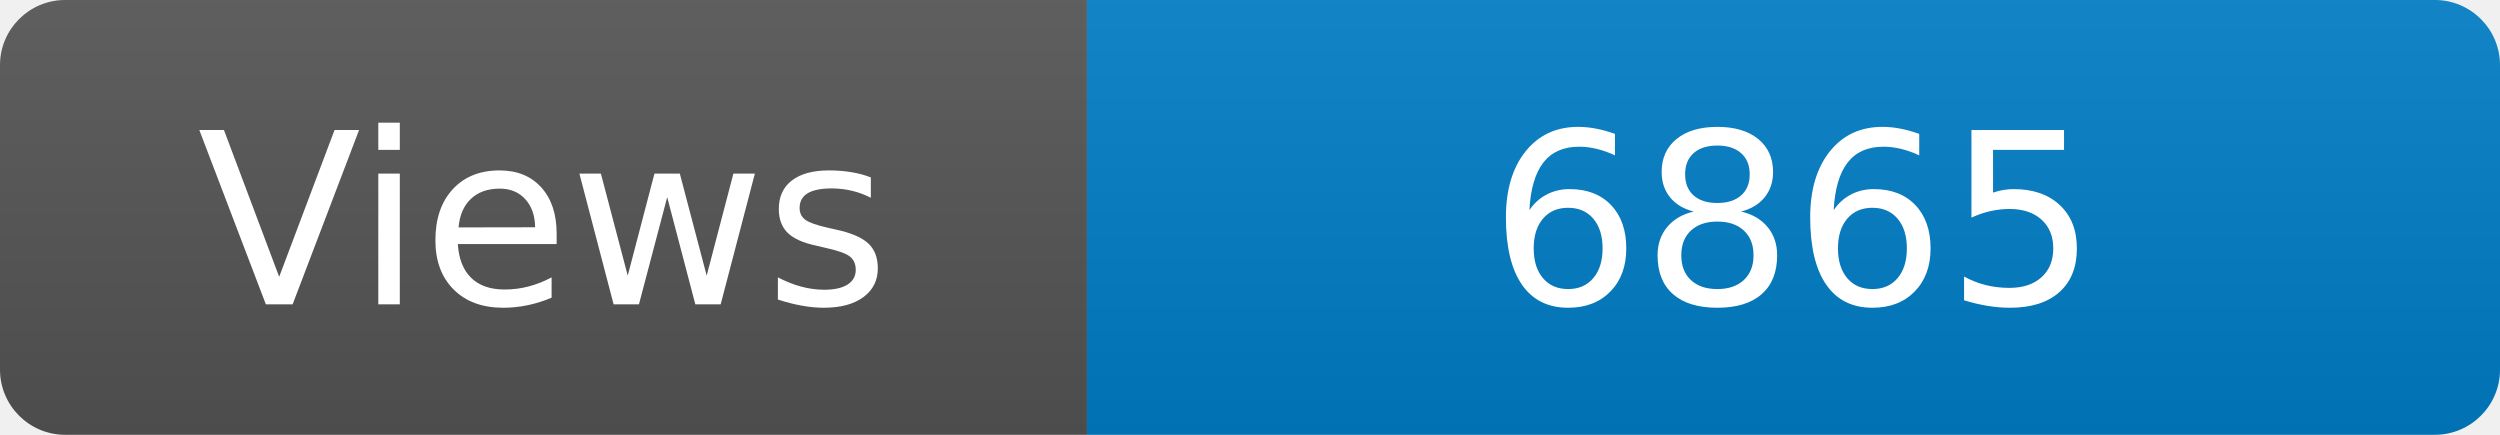
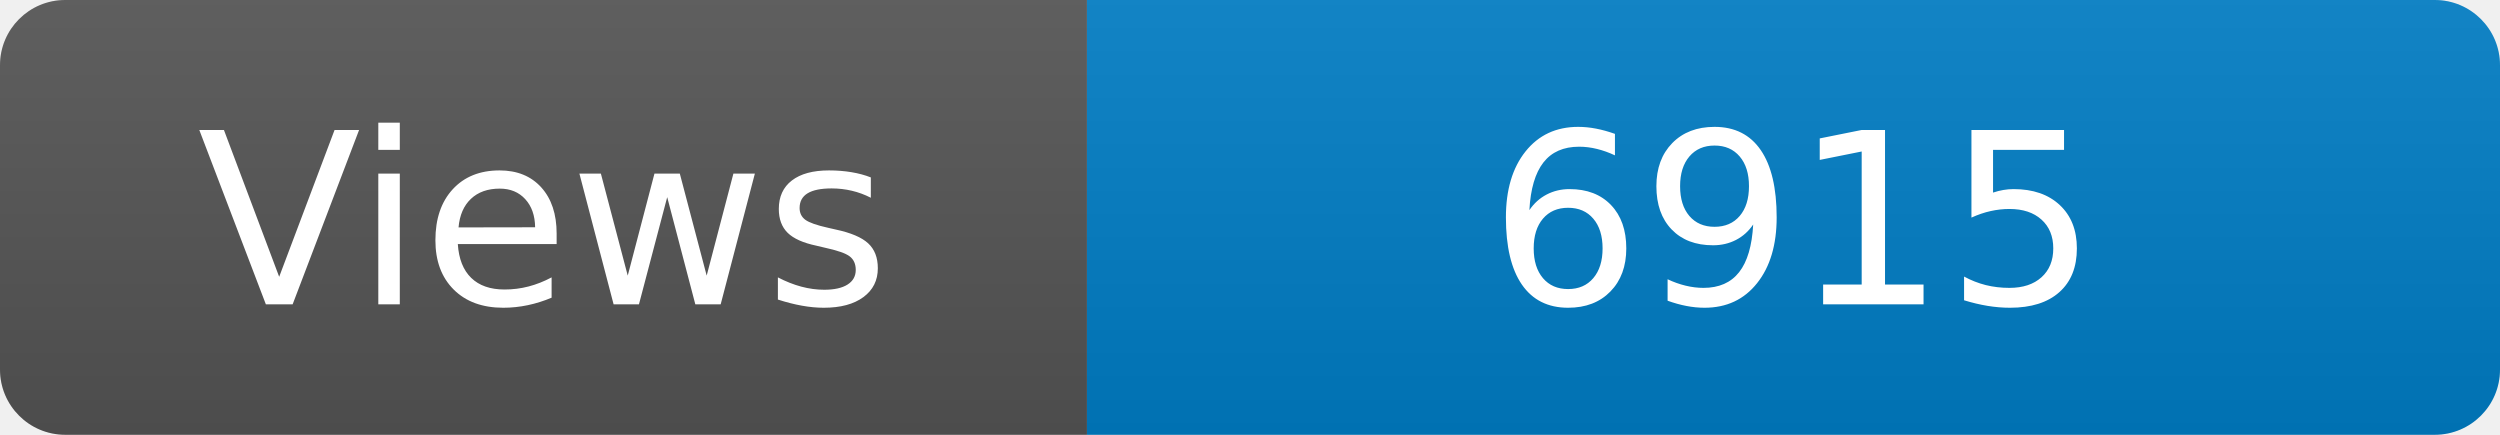
<svg xmlns="http://www.w3.org/2000/svg" width="115" height="20" role="img" aria-label="Maintained?: yes">
  <linearGradient id="s" x2="0" y2="100%">
    <stop offset="0" stop-color="#bbb" stop-opacity=".1" />
    <stop offset="1" stop-opacity=".1" />
  </linearGradient>
  <clipPath id="r">
    <rect width="115" height="20" rx="3" fill="#fff" />
  </clipPath>
  <g clip-path="url(#r)">
    <rect width="50" height="20" fill="#555" />
    <rect x="50" width="160" height="20" fill="#007ec6" />
    <rect width="115" height="20" fill="url(#s)" />
  </g>
  <g fill="#fff" text-anchor="middle" font-family="Verdana,Geneva,DejaVu Sans,sans-serif" font-size="110">
    <text x="250" y="140" transform="scale(.1)" fill="#fff">Views</text>
-     <text x="825" y="140" transform="scale(.1)" fill="#fff">6865</text>
+     <text x="825" y="140" transform="scale(.1)" fill="#fff">6915</text>
  </g>
</svg>
